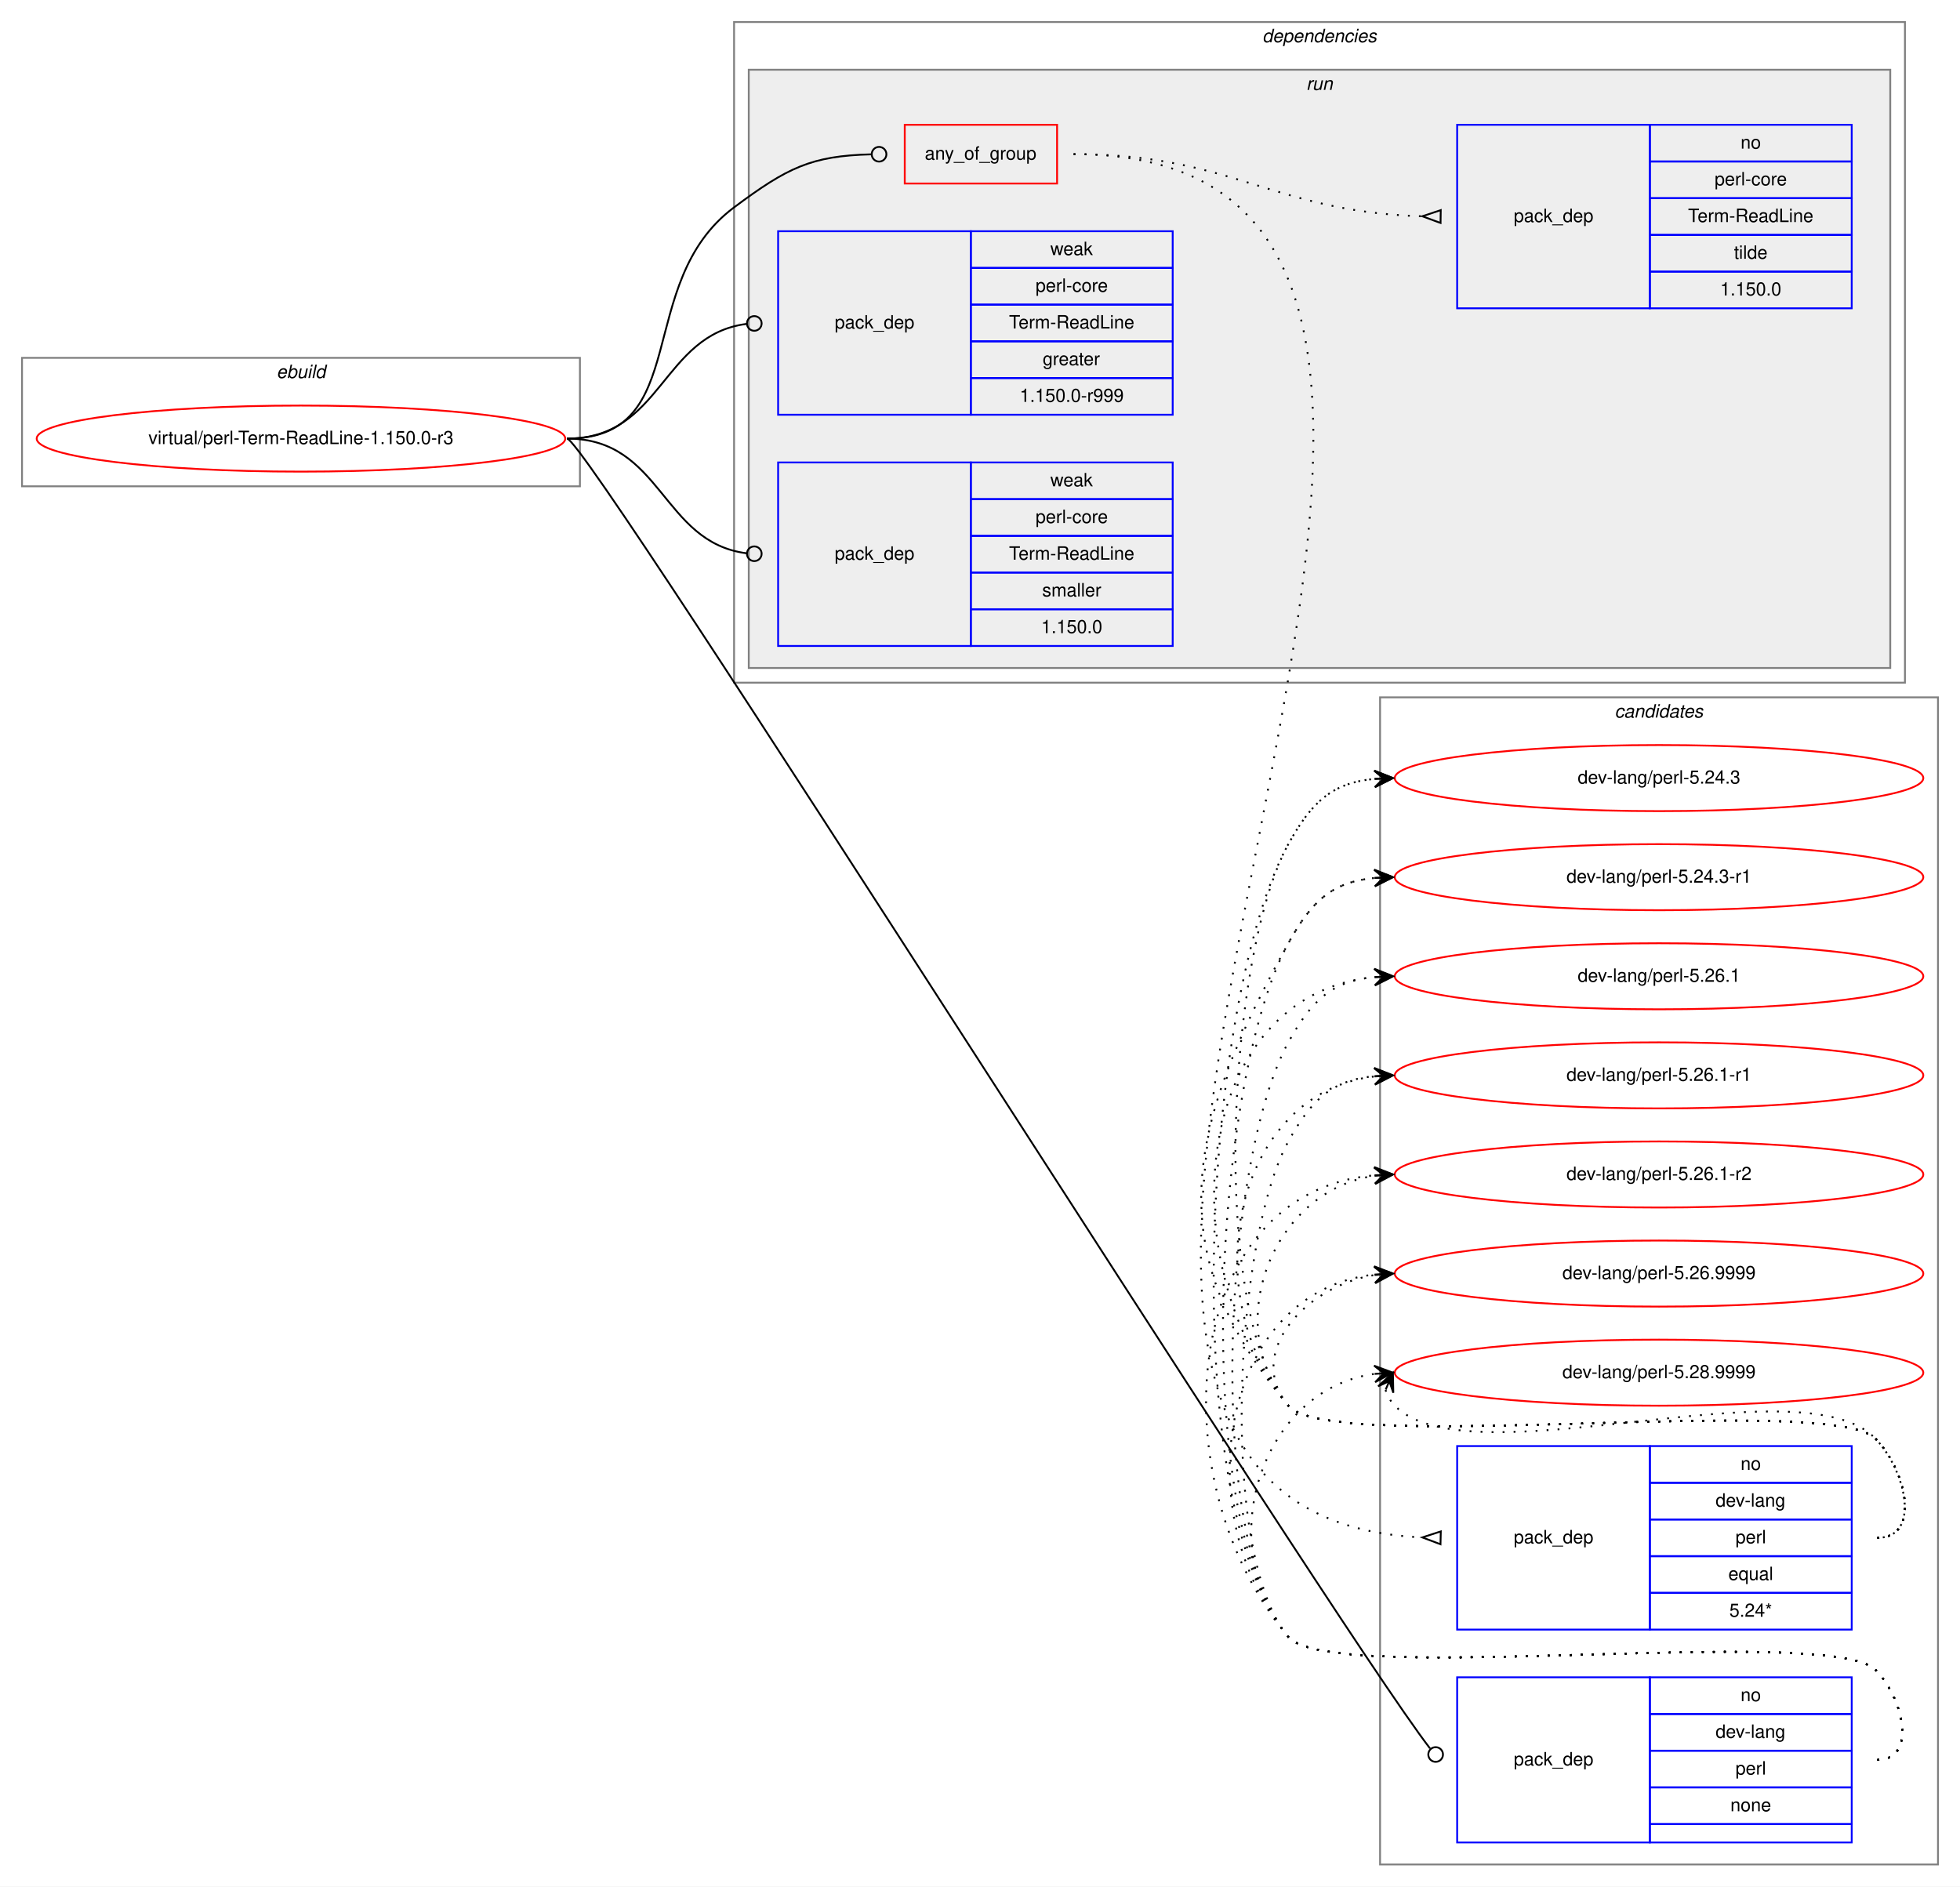
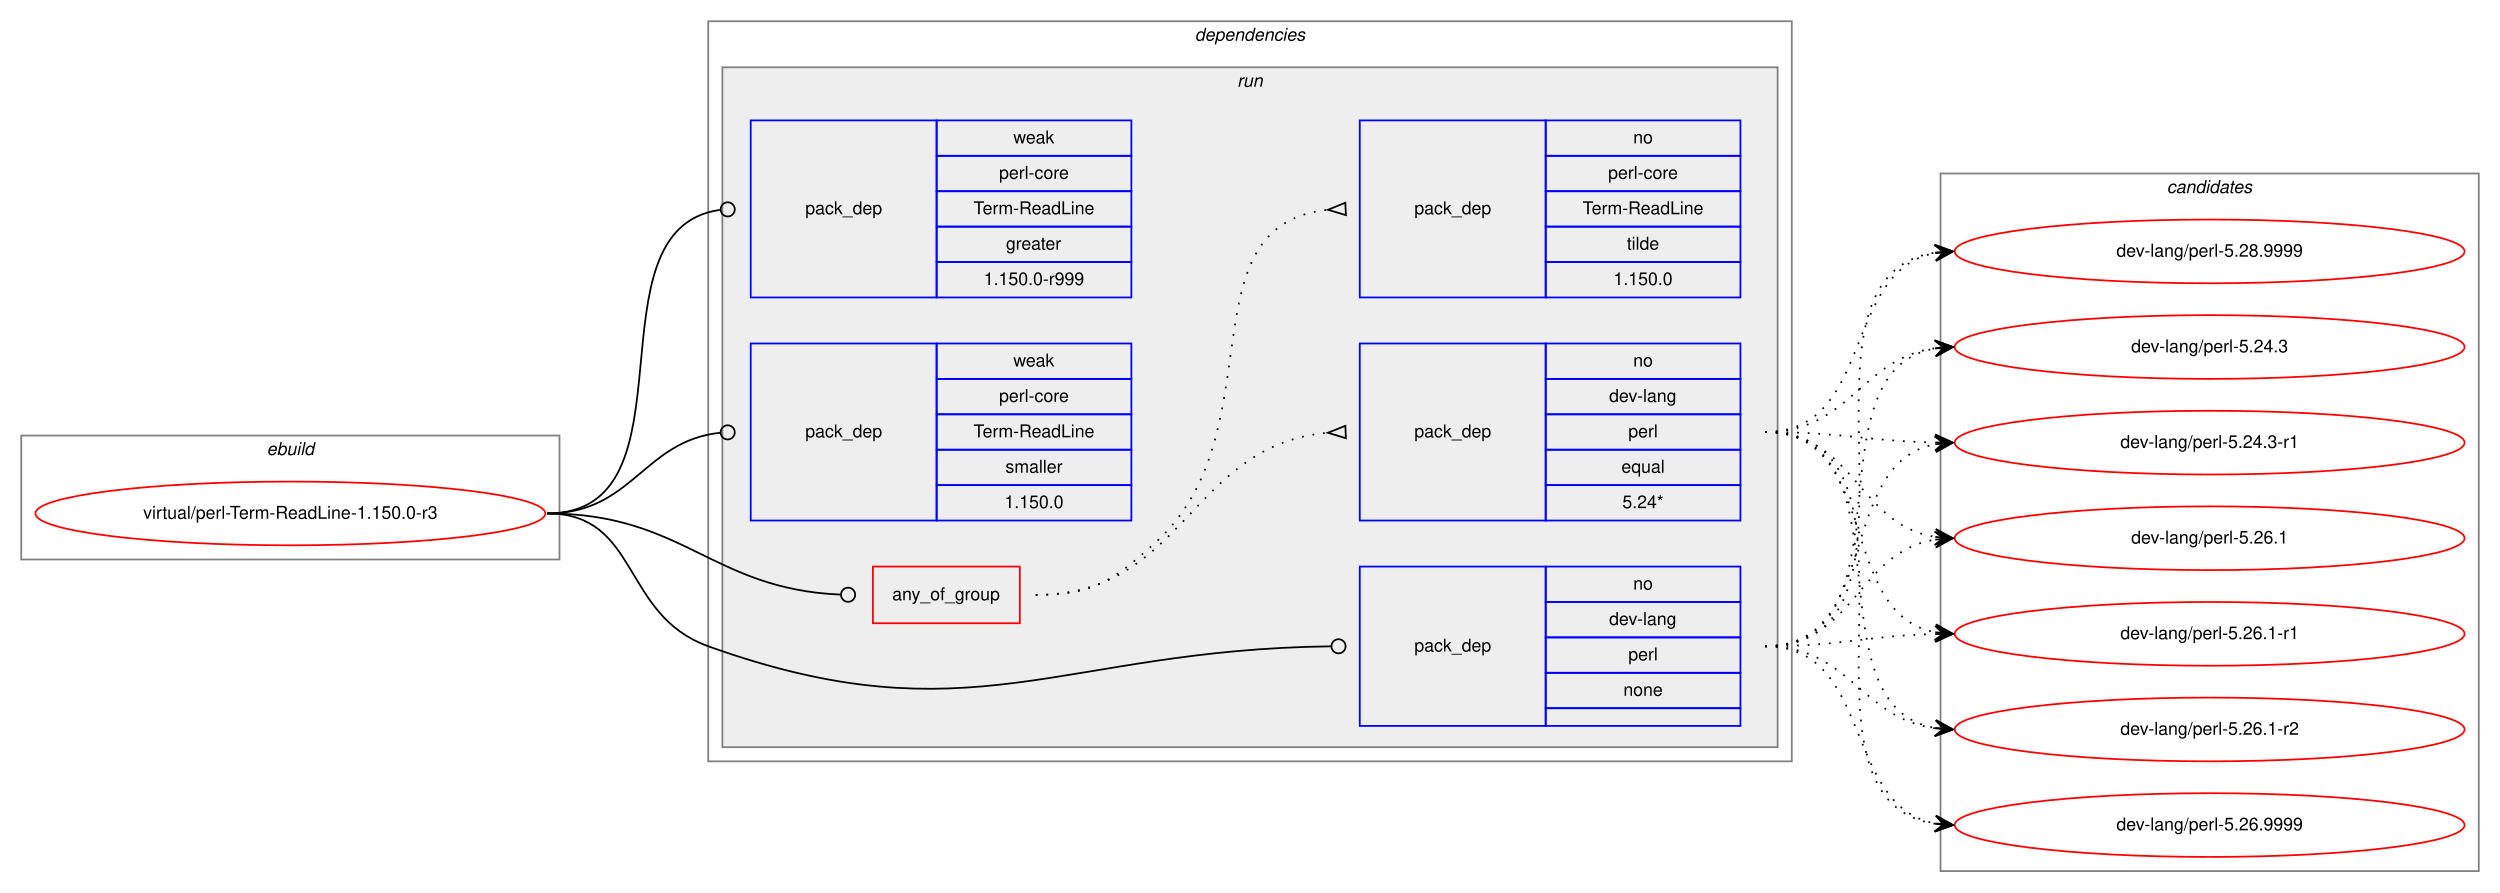
- <svg xmlns="http://www.w3.org/2000/svg" xmlns:xlink="http://www.w3.org/1999/xlink" width="1068pt" height="1028pt" viewBox="0.00 0.00 1068.00 1028.00">
-   <g id="graph0" class="graph" transform="scale(1 1) rotate(0) translate(4 1024)">
-     <polygon fill="white" stroke="transparent" points="-4,4 -4,-1024 1064,-1024 1064,4 -4,4" />
+ <svg xmlns="http://www.w3.org/2000/svg" xmlns:xlink="http://www.w3.org/1999/xlink" width="1412pt" height="504pt" viewBox="0.00 0.00 1412.00 504.00">
+   <g id="graph0" class="graph" transform="scale(1 1) rotate(0) translate(4 500)">
+     <polygon fill="white" stroke="transparent" points="-4,4 -4,-500 1408,-500 1408,4 -4,4" />
+     <g id="clust1" class="cluster">
+       <polygon fill="none" stroke="gray" points="8,-184 8,-254 312,-254 312,-184 8,-184" />
+       <text text-anchor="start" x="146.66" y="-243" font-family="Helvetica,sans-Serif" font-style="italic" font-size="10.00">ebuild</text>
+     </g>
+     <g id="clust2" class="cluster">
+       <polygon fill="none" stroke="gray" points="396,-70 396,-488 1008,-488 1008,-70 396,-70" />
+       <text text-anchor="start" x="670.86" y="-477" font-family="Helvetica,sans-Serif" font-style="italic" font-size="10.00">dependencies</text>
+     </g>
+     <g id="clust5" class="cluster">
+       <polygon fill="#eeeeee" stroke="gray" points="404,-78 404,-462 1000,-462 1000,-78 404,-78" />
+       <text text-anchor="start" x="694.77" y="-451" font-family="Helvetica,sans-Serif" font-style="italic" font-size="10.00">run</text>
+     </g>
    <g id="clust12" class="cluster">
-       <polygon fill="none" stroke="gray" points="748,-8 748,-644 1052,-644 1052,-8 748,-8" />
-       <text text-anchor="start" x="875.82" y="-633" font-family="Helvetica,sans-Serif" font-style="italic" font-size="10.00">candidates</text>
-     </g>
-     <g id="clust1" class="cluster">
-       <polygon fill="none" stroke="gray" points="8,-759 8,-829 312,-829 312,-759 8,-759" />
-       <text text-anchor="start" x="146.66" y="-818" font-family="Helvetica,sans-Serif" font-style="italic" font-size="10.00">ebuild</text>
-     </g>
-     <g id="clust2" class="cluster">
-       <polygon fill="none" stroke="gray" points="396,-652 396,-1012 1034,-1012 1034,-652 396,-652" />
-       <text text-anchor="start" x="683.86" y="-1001" font-family="Helvetica,sans-Serif" font-style="italic" font-size="10.00">dependencies</text>
-     </g>
-     <g id="clust5" class="cluster">
-       <polygon fill="#eeeeee" stroke="gray" points="404,-660 404,-986 1026,-986 1026,-660 404,-660" />
-       <text text-anchor="start" x="707.77" y="-975" font-family="Helvetica,sans-Serif" font-style="italic" font-size="10.00">run</text>
+       <polygon fill="none" stroke="gray" points="1092,-8 1092,-402 1396,-402 1396,-8 1092,-8" />
+       <text text-anchor="start" x="1219.82" y="-391" font-family="Helvetica,sans-Serif" font-style="italic" font-size="10.00">candidates</text>
    </g>
    <g id="node1" class="node">
      <g id="a_node1">
        <a xlink:href="../virtual/perl-Term-ReadLine-1.150.0-r3.svg" xlink:title="virtual/perl-Term-ReadLine-1.150.0-r3">
-           <ellipse fill="none" stroke="red" cx="160" cy="-785" rx="144" ry="18" />
-           <text text-anchor="middle" x="160" y="-782" font-family="Helvetica,sans-Serif" font-size="10.00">virtual/perl-Term-ReadLine-1.150.0-r3</text>
+           <ellipse fill="none" stroke="red" cx="160" cy="-210" rx="144" ry="18" />
+           <text text-anchor="middle" x="160" y="-207" font-family="Helvetica,sans-Serif" font-size="10.00">virtual/perl-Term-ReadLine-1.150.0-r3</text>
        </a>
      </g>
    </g>
    <g id="node2" class="node">
-       <polygon fill="none" stroke="red" points="489,-924 489,-956 572,-956 572,-924 489,-924" />
-       <text text-anchor="start" x="499.92" y="-937" font-family="Helvetica,sans-Serif" font-size="10.00">any_of_group</text>
+       <polygon fill="none" stroke="red" points="489,-148 489,-180 572,-180 572,-148 489,-148" />
+       <text text-anchor="start" x="499.92" y="-161" font-family="Helvetica,sans-Serif" font-size="10.00">any_of_group</text>
    </g>
    <g id="edge3" class="edge">
-       <path fill="none" stroke="black" d="M305,-785C374.08,-785 340.62,-869.71 396,-911 425,-932.62 437.95,-939.07 470.72,-939.9" />
-       <ellipse fill="none" stroke="black" cx="475" cy="-939.95" rx="4" ry="4" />
+       <path fill="none" stroke="black" d="M305,-210C382.18,-210 397.94,-167.18 470.8,-164.17" />
+       <ellipse fill="none" stroke="black" cx="475" cy="-164.08" rx="4" ry="4" />
    </g>
    <g id="node5" class="node">
-       <polygon fill="none" stroke="blue" points="790,-20 790,-110 895,-110 895,-20 790,-20" />
-       <text text-anchor="start" x="820.82" y="-62" font-family="Helvetica,sans-Serif" font-size="10.00">pack_dep</text>
-       <polygon fill="none" stroke="blue" points="895,-90 895,-110 1005,-110 1005,-90 895,-90" />
-       <text text-anchor="start" x="944.44" y="-97" font-family="Helvetica,sans-Serif" font-size="10.00">no</text>
-       <polygon fill="none" stroke="blue" points="895,-70 895,-90 1005,-90 1005,-70 895,-70" />
-       <text text-anchor="start" x="930.82" y="-77" font-family="Helvetica,sans-Serif" font-size="10.00">dev-lang</text>
-       <polygon fill="none" stroke="blue" points="895,-50 895,-70 1005,-70 1005,-50 895,-50" />
-       <text text-anchor="start" x="941.66" y="-57" font-family="Helvetica,sans-Serif" font-size="10.00">perl</text>
-       <polygon fill="none" stroke="blue" points="895,-30 895,-50 1005,-50 1005,-30 895,-30" />
-       <text text-anchor="start" x="938.88" y="-37" font-family="Helvetica,sans-Serif" font-size="10.00">none</text>
-       <polygon fill="none" stroke="blue" points="895,-20 895,-30 1005,-30 1005,-20 895,-20" />
+       <polygon fill="none" stroke="blue" points="764,-90 764,-180 869,-180 869,-90 764,-90" />
+       <text text-anchor="start" x="794.82" y="-132" font-family="Helvetica,sans-Serif" font-size="10.00">pack_dep</text>
+       <polygon fill="none" stroke="blue" points="869,-160 869,-180 979,-180 979,-160 869,-160" />
+       <text text-anchor="start" x="918.44" y="-167" font-family="Helvetica,sans-Serif" font-size="10.00">no</text>
+       <polygon fill="none" stroke="blue" points="869,-140 869,-160 979,-160 979,-140 869,-140" />
+       <text text-anchor="start" x="904.82" y="-147" font-family="Helvetica,sans-Serif" font-size="10.00">dev-lang</text>
+       <polygon fill="none" stroke="blue" points="869,-120 869,-140 979,-140 979,-120 869,-120" />
+       <text text-anchor="start" x="915.66" y="-127" font-family="Helvetica,sans-Serif" font-size="10.00">perl</text>
+       <polygon fill="none" stroke="blue" points="869,-100 869,-120 979,-120 979,-100 869,-100" />
+       <text text-anchor="start" x="912.88" y="-107" font-family="Helvetica,sans-Serif" font-size="10.00">none</text>
+       <polygon fill="none" stroke="blue" points="869,-90 869,-100 979,-100 979,-90 869,-90" />
    </g>
    <g id="edge4" class="edge">
-       <path fill="none" stroke="black" d="M305,-785C316.33,-785 720.89,-141.6 775.23,-71.22" />
-       <ellipse fill="none" stroke="black" cx="778.28" cy="-67.93" rx="4" ry="4" />
+       <path fill="none" stroke="black" d="M305,-210C357.41,-210 346.67,-152.71 396,-135 543.94,-81.89 594.23,-133.13 747.66,-134.95" />
+       <ellipse fill="none" stroke="black" cx="752" cy="-134.98" rx="4" ry="4" />
    </g>
    <g id="node6" class="node">
-       <polygon fill="none" stroke="blue" points="420,-798 420,-898 525,-898 525,-798 420,-798" />
-       <text text-anchor="start" x="450.82" y="-845" font-family="Helvetica,sans-Serif" font-size="10.00">pack_dep</text>
-       <polygon fill="none" stroke="blue" points="525,-878 525,-898 635,-898 635,-878 525,-878" />
-       <text text-anchor="start" x="568.33" y="-885" font-family="Helvetica,sans-Serif" font-size="10.00">weak</text>
-       <polygon fill="none" stroke="blue" points="525,-858 525,-878 635,-878 635,-858 525,-858" />
-       <text text-anchor="start" x="560.27" y="-865" font-family="Helvetica,sans-Serif" font-size="10.00">perl-core</text>
-       <polygon fill="none" stroke="blue" points="525,-838 525,-858 635,-858 635,-838 525,-838" />
-       <text text-anchor="start" x="545.82" y="-845" font-family="Helvetica,sans-Serif" font-size="10.00">Term-ReadLine</text>
-       <polygon fill="none" stroke="blue" points="525,-818 525,-838 635,-838 635,-818 525,-818" />
-       <text text-anchor="start" x="564.16" y="-825" font-family="Helvetica,sans-Serif" font-size="10.00">greater</text>
-       <polygon fill="none" stroke="blue" points="525,-798 525,-818 635,-818 635,-798 525,-798" />
-       <text text-anchor="start" x="551.65" y="-805" font-family="Helvetica,sans-Serif" font-size="10.00">1.150.0-r999</text>
+       <polygon fill="none" stroke="blue" points="420,-332 420,-432 525,-432 525,-332 420,-332" />
+       <text text-anchor="start" x="450.82" y="-379" font-family="Helvetica,sans-Serif" font-size="10.00">pack_dep</text>
+       <polygon fill="none" stroke="blue" points="525,-412 525,-432 635,-432 635,-412 525,-412" />
+       <text text-anchor="start" x="568.33" y="-419" font-family="Helvetica,sans-Serif" font-size="10.00">weak</text>
+       <polygon fill="none" stroke="blue" points="525,-392 525,-412 635,-412 635,-392 525,-392" />
+       <text text-anchor="start" x="560.27" y="-399" font-family="Helvetica,sans-Serif" font-size="10.00">perl-core</text>
+       <polygon fill="none" stroke="blue" points="525,-372 525,-392 635,-392 635,-372 525,-372" />
+       <text text-anchor="start" x="545.82" y="-379" font-family="Helvetica,sans-Serif" font-size="10.00">Term-ReadLine</text>
+       <polygon fill="none" stroke="blue" points="525,-352 525,-372 635,-372 635,-352 525,-352" />
+       <text text-anchor="start" x="564.16" y="-359" font-family="Helvetica,sans-Serif" font-size="10.00">greater</text>
+       <polygon fill="none" stroke="blue" points="525,-332 525,-352 635,-352 635,-332 525,-332" />
+       <text text-anchor="start" x="551.65" y="-339" font-family="Helvetica,sans-Serif" font-size="10.00">1.150.0-r999</text>
    </g>
    <g id="edge5" class="edge">
-       <path fill="none" stroke="black" d="M305,-785C356.91,-785 356.41,-841.53 402.8,-847.49" />
-       <ellipse fill="none" stroke="black" cx="407.01" cy="-847.75" rx="4" ry="4" />
+       <path fill="none" stroke="black" d="M305,-210C391.81,-210 325.91,-370.77 402.58,-381.44" />
+       <ellipse fill="none" stroke="black" cx="407.01" cy="-381.74" rx="4" ry="4" />
    </g>
    <g id="node7" class="node">
-       <polygon fill="none" stroke="blue" points="420,-672 420,-772 525,-772 525,-672 420,-672" />
-       <text text-anchor="start" x="450.82" y="-719" font-family="Helvetica,sans-Serif" font-size="10.00">pack_dep</text>
-       <polygon fill="none" stroke="blue" points="525,-752 525,-772 635,-772 635,-752 525,-752" />
-       <text text-anchor="start" x="568.33" y="-759" font-family="Helvetica,sans-Serif" font-size="10.00">weak</text>
-       <polygon fill="none" stroke="blue" points="525,-732 525,-752 635,-752 635,-732 525,-732" />
-       <text text-anchor="start" x="560.27" y="-739" font-family="Helvetica,sans-Serif" font-size="10.00">perl-core</text>
-       <polygon fill="none" stroke="blue" points="525,-712 525,-732 635,-732 635,-712 525,-712" />
-       <text text-anchor="start" x="545.82" y="-719" font-family="Helvetica,sans-Serif" font-size="10.00">Term-ReadLine</text>
-       <polygon fill="none" stroke="blue" points="525,-692 525,-712 635,-712 635,-692 525,-692" />
-       <text text-anchor="start" x="563.89" y="-699" font-family="Helvetica,sans-Serif" font-size="10.00">smaller</text>
-       <polygon fill="none" stroke="blue" points="525,-672 525,-692 635,-692 635,-672 525,-672" />
-       <text text-anchor="start" x="563.32" y="-679" font-family="Helvetica,sans-Serif" font-size="10.00">1.150.0</text>
+       <polygon fill="none" stroke="blue" points="420,-206 420,-306 525,-306 525,-206 420,-206" />
+       <text text-anchor="start" x="450.82" y="-253" font-family="Helvetica,sans-Serif" font-size="10.00">pack_dep</text>
+       <polygon fill="none" stroke="blue" points="525,-286 525,-306 635,-306 635,-286 525,-286" />
+       <text text-anchor="start" x="568.33" y="-293" font-family="Helvetica,sans-Serif" font-size="10.00">weak</text>
+       <polygon fill="none" stroke="blue" points="525,-266 525,-286 635,-286 635,-266 525,-266" />
+       <text text-anchor="start" x="560.27" y="-273" font-family="Helvetica,sans-Serif" font-size="10.00">perl-core</text>
+       <polygon fill="none" stroke="blue" points="525,-246 525,-266 635,-266 635,-246 525,-246" />
+       <text text-anchor="start" x="545.82" y="-253" font-family="Helvetica,sans-Serif" font-size="10.00">Term-ReadLine</text>
+       <polygon fill="none" stroke="blue" points="525,-226 525,-246 635,-246 635,-226 525,-226" />
+       <text text-anchor="start" x="563.89" y="-233" font-family="Helvetica,sans-Serif" font-size="10.00">smaller</text>
+       <polygon fill="none" stroke="blue" points="525,-206 525,-226 635,-226 635,-206 525,-206" />
+       <text text-anchor="start" x="563.32" y="-213" font-family="Helvetica,sans-Serif" font-size="10.00">1.150.0</text>
    </g>
    <g id="edge6" class="edge">
-       <path fill="none" stroke="black" d="M305,-785C356.91,-785 356.41,-728.47 402.8,-722.51" />
-       <ellipse fill="none" stroke="black" cx="407.01" cy="-722.25" rx="4" ry="4" />
+       <path fill="none" stroke="black" d="M305,-210C353.55,-210 359.14,-251.11 402.99,-255.6" />
+       <ellipse fill="none" stroke="black" cx="407" cy="-255.8" rx="4" ry="4" />
    </g>
    <g id="node3" class="node">
-       <polygon fill="none" stroke="blue" points="790,-136 790,-236 895,-236 895,-136 790,-136" />
-       <text text-anchor="start" x="820.82" y="-183" font-family="Helvetica,sans-Serif" font-size="10.00">pack_dep</text>
-       <polygon fill="none" stroke="blue" points="895,-216 895,-236 1005,-236 1005,-216 895,-216" />
-       <text text-anchor="start" x="944.44" y="-223" font-family="Helvetica,sans-Serif" font-size="10.00">no</text>
-       <polygon fill="none" stroke="blue" points="895,-196 895,-216 1005,-216 1005,-196 895,-196" />
-       <text text-anchor="start" x="930.82" y="-203" font-family="Helvetica,sans-Serif" font-size="10.00">dev-lang</text>
-       <polygon fill="none" stroke="blue" points="895,-176 895,-196 1005,-196 1005,-176 895,-176" />
-       <text text-anchor="start" x="941.66" y="-183" font-family="Helvetica,sans-Serif" font-size="10.00">perl</text>
-       <polygon fill="none" stroke="blue" points="895,-156 895,-176 1005,-176 1005,-156 895,-156" />
-       <text text-anchor="start" x="937.77" y="-163" font-family="Helvetica,sans-Serif" font-size="10.00">equal</text>
-       <polygon fill="none" stroke="blue" points="895,-136 895,-156 1005,-156 1005,-136 895,-136" />
-       <text text-anchor="start" x="938.32" y="-143" font-family="Helvetica,sans-Serif" font-size="10.00">5.24*</text>
+       <polygon fill="none" stroke="blue" points="764,-206 764,-306 869,-306 869,-206 764,-206" />
+       <text text-anchor="start" x="794.82" y="-253" font-family="Helvetica,sans-Serif" font-size="10.00">pack_dep</text>
+       <polygon fill="none" stroke="blue" points="869,-286 869,-306 979,-306 979,-286 869,-286" />
+       <text text-anchor="start" x="918.44" y="-293" font-family="Helvetica,sans-Serif" font-size="10.00">no</text>
+       <polygon fill="none" stroke="blue" points="869,-266 869,-286 979,-286 979,-266 869,-266" />
+       <text text-anchor="start" x="904.82" y="-273" font-family="Helvetica,sans-Serif" font-size="10.00">dev-lang</text>
+       <polygon fill="none" stroke="blue" points="869,-246 869,-266 979,-266 979,-246 869,-246" />
+       <text text-anchor="start" x="915.66" y="-253" font-family="Helvetica,sans-Serif" font-size="10.00">perl</text>
+       <polygon fill="none" stroke="blue" points="869,-226 869,-246 979,-246 979,-226 869,-226" />
+       <text text-anchor="start" x="911.77" y="-233" font-family="Helvetica,sans-Serif" font-size="10.00">equal</text>
+       <polygon fill="none" stroke="blue" points="869,-206 869,-226 979,-226 979,-206 869,-206" />
+       <text text-anchor="start" x="912.32" y="-213" font-family="Helvetica,sans-Serif" font-size="10.00">5.24*</text>
    </g>
    <g id="edge1" class="edge">
-       <path fill="none" stroke="black" stroke-dasharray="1,5" d="M581,-940C924.14,-940 444.33,-201.38 770.6,-186.24" />
-       <polygon fill="none" stroke="black" points="781.08,-189.5 771,-186.23 780.92,-182.5 781.08,-189.5" />
+       <path fill="none" stroke="black" stroke-dasharray="1,5" d="M581,-164C665.27,-164 668.04,-248.61 745.62,-255.55" />
+       <polygon fill="none" stroke="black" points="755.85,-259.5 746.01,-255.57 756.15,-252.5 755.85,-259.5" />
    </g>
    <g id="node4" class="node">
-       <polygon fill="none" stroke="blue" points="790,-856 790,-956 895,-956 895,-856 790,-856" />
-       <text text-anchor="start" x="820.82" y="-903" font-family="Helvetica,sans-Serif" font-size="10.00">pack_dep</text>
-       <polygon fill="none" stroke="blue" points="895,-936 895,-956 1005,-956 1005,-936 895,-936" />
-       <text text-anchor="start" x="944.44" y="-943" font-family="Helvetica,sans-Serif" font-size="10.00">no</text>
-       <polygon fill="none" stroke="blue" points="895,-916 895,-936 1005,-936 1005,-916 895,-916" />
-       <text text-anchor="start" x="930.27" y="-923" font-family="Helvetica,sans-Serif" font-size="10.00">perl-core</text>
-       <polygon fill="none" stroke="blue" points="895,-896 895,-916 1005,-916 1005,-896 895,-896" />
-       <text text-anchor="start" x="915.82" y="-903" font-family="Helvetica,sans-Serif" font-size="10.00">Term-ReadLine</text>
-       <polygon fill="none" stroke="blue" points="895,-876 895,-896 1005,-896 1005,-876 895,-876" />
-       <text text-anchor="start" x="940.83" y="-883" font-family="Helvetica,sans-Serif" font-size="10.00">tilde</text>
-       <polygon fill="none" stroke="blue" points="895,-856 895,-876 1005,-876 1005,-856 895,-856" />
-       <text text-anchor="start" x="933.32" y="-863" font-family="Helvetica,sans-Serif" font-size="10.00">1.150.0</text>
+       <polygon fill="none" stroke="blue" points="764,-332 764,-432 869,-432 869,-332 764,-332" />
+       <text text-anchor="start" x="794.82" y="-379" font-family="Helvetica,sans-Serif" font-size="10.00">pack_dep</text>
+       <polygon fill="none" stroke="blue" points="869,-412 869,-432 979,-432 979,-412 869,-412" />
+       <text text-anchor="start" x="918.44" y="-419" font-family="Helvetica,sans-Serif" font-size="10.00">no</text>
+       <polygon fill="none" stroke="blue" points="869,-392 869,-412 979,-412 979,-392 869,-392" />
+       <text text-anchor="start" x="904.27" y="-399" font-family="Helvetica,sans-Serif" font-size="10.00">perl-core</text>
+       <polygon fill="none" stroke="blue" points="869,-372 869,-392 979,-392 979,-372 869,-372" />
+       <text text-anchor="start" x="889.82" y="-379" font-family="Helvetica,sans-Serif" font-size="10.00">Term-ReadLine</text>
+       <polygon fill="none" stroke="blue" points="869,-352 869,-372 979,-372 979,-352 869,-352" />
+       <text text-anchor="start" x="914.83" y="-359" font-family="Helvetica,sans-Serif" font-size="10.00">tilde</text>
+       <polygon fill="none" stroke="blue" points="869,-332 869,-352 979,-352 979,-332 869,-332" />
+       <text text-anchor="start" x="907.32" y="-339" font-family="Helvetica,sans-Serif" font-size="10.00">1.150.0</text>
    </g>
    <g id="edge2" class="edge">
-       <path fill="none" stroke="black" stroke-dasharray="1,5" d="M581,-940C667.64,-940 689.19,-908.6 770.75,-906.15" />
-       <polygon fill="none" stroke="black" points="781.05,-909.5 771,-906.15 780.95,-902.5 781.05,-909.5" />
+       <path fill="none" stroke="black" stroke-dasharray="1,5" d="M581,-164C613.45,-164 623.82,-171.36 648,-193 717.41,-255.13 663.59,-372.84 745.87,-381.5" />
+       <polygon fill="none" stroke="black" points="755.83,-385.5 746.01,-381.5 756.17,-378.5 755.83,-385.5" />
    </g>
    <g id="node8" class="node">
      <g id="a_node8">
        <a xlink:href="../dev-lang/perl-5.24.3.svg" xlink:title="dev-lang/perl-5.24.3">
-           <ellipse fill="none" stroke="red" cx="900" cy="-600" rx="144" ry="18" />
-           <text text-anchor="middle" x="900" y="-597" font-family="Helvetica,sans-Serif" font-size="10.00">dev-lang/perl-5.24.3</text>
+           <ellipse fill="none" stroke="red" cx="1244" cy="-304" rx="144" ry="18" />
+           <text text-anchor="middle" x="1244" y="-301" font-family="Helvetica,sans-Serif" font-size="10.00">dev-lang/perl-5.24.3</text>
        </a>
      </g>
    </g>
    <g id="edge7" class="edge">
-       <path fill="none" stroke="black" stroke-dasharray="1,5" d="M1019,-186C1043,-186 1034.85,-222.9 1018,-240 993.01,-265.37 720.84,-230.68 698,-258 654.38,-310.17 665.18,-504.45 698,-564 710.71,-587.06 721.96,-597.39 744.85,-599.56" />
-       <polygon fill="black" stroke="black" points="755,-600 744.81,-604.06 750,-599.78 745.01,-599.57 745.01,-599.57 745.01,-599.57 750,-599.78 745.2,-595.07 755,-600 755,-600" />
+       <path fill="none" stroke="black" stroke-dasharray="1,5" d="M993,-256C1041.08,-256 1046.68,-297.49 1088.79,-303.32" />
+       <polygon fill="black" stroke="black" points="1099,-304 1088.72,-307.83 1094.01,-303.67 1089.02,-303.34 1089.02,-303.34 1089.02,-303.34 1094.01,-303.67 1089.32,-298.85 1099,-304 1099,-304" />
    </g>
    <g id="node9" class="node">
      <g id="a_node9">
        <a xlink:href="../dev-lang/perl-5.24.3-r1.svg" xlink:title="dev-lang/perl-5.24.3-r1">
-           <ellipse fill="none" stroke="red" cx="900" cy="-546" rx="144" ry="18" />
-           <text text-anchor="middle" x="900" y="-543" font-family="Helvetica,sans-Serif" font-size="10.00">dev-lang/perl-5.24.3-r1</text>
+           <ellipse fill="none" stroke="red" cx="1244" cy="-250" rx="144" ry="18" />
+           <text text-anchor="middle" x="1244" y="-247" font-family="Helvetica,sans-Serif" font-size="10.00">dev-lang/perl-5.24.3-r1</text>
        </a>
      </g>
    </g>
    <g id="edge8" class="edge">
-       <path fill="none" stroke="black" stroke-dasharray="1,5" d="M1019,-186C1043,-186 1034.85,-222.9 1018,-240 993.01,-265.37 720.84,-230.68 698,-258 626.16,-343.92 643.94,-411.91 698,-510 710.71,-533.06 721.96,-543.39 744.85,-545.56" />
-       <polygon fill="black" stroke="black" points="755,-546 744.81,-550.06 750,-545.78 745.01,-545.57 745.01,-545.57 745.01,-545.57 750,-545.78 745.2,-541.07 755,-546 755,-546" />
+       <path fill="none" stroke="black" stroke-dasharray="1,5" d="M993,-256C1036.5,-256 1049.78,-250.9 1088.56,-250.1" />
+       <polygon fill="black" stroke="black" points="1099,-250 1089.05,-254.6 1094,-250.05 1089,-250.1 1089,-250.1 1089,-250.1 1094,-250.05 1088.96,-245.6 1099,-250 1099,-250" />
    </g>
    <g id="node10" class="node">
      <g id="a_node10">
        <a xlink:href="../dev-lang/perl-5.26.1.svg" xlink:title="dev-lang/perl-5.26.1">
-           <ellipse fill="none" stroke="red" cx="900" cy="-492" rx="144" ry="18" />
-           <text text-anchor="middle" x="900" y="-489" font-family="Helvetica,sans-Serif" font-size="10.00">dev-lang/perl-5.26.1</text>
+           <ellipse fill="none" stroke="red" cx="1244" cy="-196" rx="144" ry="18" />
+           <text text-anchor="middle" x="1244" y="-193" font-family="Helvetica,sans-Serif" font-size="10.00">dev-lang/perl-5.26.1</text>
        </a>
      </g>
    </g>
    <g id="edge9" class="edge">
-       <path fill="none" stroke="black" stroke-dasharray="1,5" d="M1019,-186C1043,-186 1034.85,-222.9 1018,-240 993.01,-265.37 720.84,-230.68 698,-258 631.55,-337.47 646.85,-482.28 744.93,-491.53" />
-       <polygon fill="black" stroke="black" points="755,-492 744.8,-496.03 750.01,-491.77 745.01,-491.54 745.01,-491.54 745.01,-491.54 750.01,-491.77 745.22,-487.04 755,-492 755,-492" />
+       <path fill="none" stroke="black" stroke-dasharray="1,5" d="M993,-256C1043.54,-256 1044.92,-203.7 1088.93,-196.76" />
+       <polygon fill="black" stroke="black" points="1099,-196 1089.37,-201.24 1094.01,-196.38 1089.03,-196.75 1089.03,-196.75 1089.03,-196.75 1094.01,-196.38 1088.69,-192.26 1099,-196 1099,-196" />
    </g>
    <g id="node11" class="node">
      <g id="a_node11">
        <a xlink:href="../dev-lang/perl-5.26.1-r1.svg" xlink:title="dev-lang/perl-5.26.1-r1">
-           <ellipse fill="none" stroke="red" cx="900" cy="-438" rx="144" ry="18" />
-           <text text-anchor="middle" x="900" y="-435" font-family="Helvetica,sans-Serif" font-size="10.00">dev-lang/perl-5.26.1-r1</text>
+           <ellipse fill="none" stroke="red" cx="1244" cy="-142" rx="144" ry="18" />
+           <text text-anchor="middle" x="1244" y="-139" font-family="Helvetica,sans-Serif" font-size="10.00">dev-lang/perl-5.26.1-r1</text>
        </a>
      </g>
    </g>
    <g id="edge10" class="edge">
-       <path fill="none" stroke="black" stroke-dasharray="1,5" d="M1019,-186C1043,-186 1034.85,-222.9 1018,-240 993.01,-265.37 720.84,-230.68 698,-258 646.38,-319.74 669.01,-428.6 744.96,-437.43" />
-       <polygon fill="black" stroke="black" points="755,-438 744.76,-441.92 750.01,-437.72 745.02,-437.43 745.02,-437.43 745.02,-437.43 750.01,-437.72 745.27,-432.94 755,-438 755,-438" />
+       <path fill="none" stroke="black" stroke-dasharray="1,5" d="M993,-256C1058.54,-256 1032.95,-153.71 1088.87,-142.92" />
+       <polygon fill="black" stroke="black" points="1099,-142 1089.45,-147.38 1094.02,-142.45 1089.04,-142.9 1089.04,-142.9 1089.04,-142.9 1094.02,-142.45 1088.63,-138.42 1099,-142 1099,-142" />
    </g>
    <g id="node12" class="node">
      <g id="a_node12">
        <a xlink:href="../dev-lang/perl-5.26.1-r2.svg" xlink:title="dev-lang/perl-5.26.1-r2">
-           <ellipse fill="none" stroke="red" cx="900" cy="-384" rx="144" ry="18" />
-           <text text-anchor="middle" x="900" y="-381" font-family="Helvetica,sans-Serif" font-size="10.00">dev-lang/perl-5.26.1-r2</text>
+           <ellipse fill="none" stroke="red" cx="1244" cy="-88" rx="144" ry="18" />
+           <text text-anchor="middle" x="1244" y="-85" font-family="Helvetica,sans-Serif" font-size="10.00">dev-lang/perl-5.26.1-r2</text>
        </a>
      </g>
    </g>
    <g id="edge11" class="edge">
-       <path fill="none" stroke="black" stroke-dasharray="1,5" d="M1019,-186C1043,-186 1034.85,-222.9 1018,-240 993.01,-265.37 720.84,-230.68 698,-258 660.81,-302.48 689.81,-375.17 744.82,-383.26" />
-       <polygon fill="black" stroke="black" points="755,-384 744.7,-387.76 750.01,-383.64 745.03,-383.28 745.03,-383.28 745.03,-383.28 750.01,-383.64 745.35,-378.79 755,-384 755,-384" />
+       <path fill="none" stroke="black" stroke-dasharray="1,5" d="M993,-256C1077.67,-256 1016.24,-101.5 1088.92,-88.82" />
+       <polygon fill="black" stroke="black" points="1099,-88 1089.4,-93.3 1094.02,-88.41 1089.03,-88.82 1089.03,-88.82 1089.03,-88.82 1094.02,-88.41 1088.67,-84.33 1099,-88 1099,-88" />
    </g>
    <g id="node13" class="node">
      <g id="a_node13">
        <a xlink:href="../dev-lang/perl-5.26.9999.svg" xlink:title="dev-lang/perl-5.26.9999">
-           <ellipse fill="none" stroke="red" cx="900" cy="-330" rx="144" ry="18" />
-           <text text-anchor="middle" x="900" y="-327" font-family="Helvetica,sans-Serif" font-size="10.00">dev-lang/perl-5.26.9999</text>
+           <ellipse fill="none" stroke="red" cx="1244" cy="-34" rx="144" ry="18" />
+           <text text-anchor="middle" x="1244" y="-31" font-family="Helvetica,sans-Serif" font-size="10.00">dev-lang/perl-5.26.9999</text>
        </a>
      </g>
    </g>
    <g id="edge12" class="edge">
-       <path fill="none" stroke="black" stroke-dasharray="1,5" d="M1019,-186C1043,-186 1034.85,-222.9 1018,-240 993.01,-265.37 720.84,-230.68 698,-258 673.97,-286.74 707.7,-323.39 744.96,-329.21" />
-       <polygon fill="black" stroke="black" points="755,-330 744.68,-333.7 750.02,-329.61 745.03,-329.21 745.03,-329.21 745.03,-329.21 750.02,-329.61 745.39,-324.73 755,-330 755,-330" />
+       <path fill="none" stroke="black" stroke-dasharray="1,5" d="M993,-256C1098.71,-256 996.9,-48.5 1088.83,-34.72" />
+       <polygon fill="black" stroke="black" points="1099,-34 1089.34,-39.19 1094.01,-34.35 1089.02,-34.7 1089.02,-34.7 1089.02,-34.7 1094.01,-34.35 1088.71,-30.22 1099,-34 1099,-34" />
    </g>
    <g id="node14" class="node">
      <g id="a_node14">
        <a xlink:href="../dev-lang/perl-5.28.9999.svg" xlink:title="dev-lang/perl-5.28.9999">
-           <ellipse fill="none" stroke="red" cx="900" cy="-276" rx="144" ry="18" />
-           <text text-anchor="middle" x="900" y="-273" font-family="Helvetica,sans-Serif" font-size="10.00">dev-lang/perl-5.28.9999</text>
+           <ellipse fill="none" stroke="red" cx="1244" cy="-358" rx="144" ry="18" />
+           <text text-anchor="middle" x="1244" y="-355" font-family="Helvetica,sans-Serif" font-size="10.00">dev-lang/perl-5.28.9999</text>
        </a>
      </g>
    </g>
    <g id="edge13" class="edge">
-       <path fill="none" stroke="black" stroke-dasharray="1,5" d="M750.98,-266.58C751.95,-263.46 753.8,-260.23 756,-258 797,-216.46 977.78,-282.29 1018,-240 1034.54,-222.61 1043,-186 1019,-186" />
-       <polygon fill="black" stroke="black" points="755,-276 746.94,-268.57 753.04,-271.4 751.07,-266.8 751.07,-266.8 751.07,-266.8 753.04,-271.4 755.21,-265.04 755,-276 755,-276" />
+       <path fill="none" stroke="black" stroke-dasharray="1,5" d="M993,-256C1054.68,-256 1036.14,-346.77 1088.73,-357.06" />
+       <polygon fill="black" stroke="black" points="1099,-358 1088.63,-361.57 1094.02,-357.54 1089.04,-357.08 1089.04,-357.08 1089.04,-357.08 1094.02,-357.54 1089.45,-352.6 1099,-358 1099,-358" />
    </g>
    <g id="edge14" class="edge">
-       <path fill="none" stroke="black" stroke-dasharray="1,5" d="M1019,-65C1040.78,-65 1033.3,-98.5 1018,-114 992.98,-139.34 720.84,-104.68 698,-132 636.42,-205.65 651.66,-479.92 698,-564 710.71,-587.06 721.96,-597.39 744.85,-599.56" />
-       <polygon fill="black" stroke="black" points="755,-600 744.81,-604.06 750,-599.78 745.01,-599.57 745.01,-599.57 745.01,-599.57 750,-599.78 745.2,-595.07 755,-600 755,-600" />
+       <path fill="none" stroke="black" stroke-dasharray="1,5" d="M993,-135C1078.03,-135 1015.92,-290.42 1088.88,-303.17" />
+       <polygon fill="black" stroke="black" points="1099,-304 1088.67,-307.67 1094.02,-303.59 1089.03,-303.18 1089.03,-303.18 1089.03,-303.18 1094.02,-303.59 1089.4,-298.7 1099,-304 1099,-304" />
    </g>
    <g id="edge15" class="edge">
-       <path fill="none" stroke="black" stroke-dasharray="1,5" d="M1019,-65C1040.78,-65 1033.3,-98.5 1018,-114 992.98,-139.34 720.84,-104.68 698,-132 644.12,-196.44 657.45,-436.43 698,-510 710.71,-533.06 721.96,-543.39 744.85,-545.56" />
-       <polygon fill="black" stroke="black" points="755,-546 744.81,-550.06 750,-545.78 745.01,-545.57 745.01,-545.57 745.01,-545.57 750,-545.78 745.2,-541.07 755,-546 755,-546" />
+       <path fill="none" stroke="black" stroke-dasharray="1,5" d="M993,-135C1058.85,-135 1032.69,-238.19 1088.83,-249.07" />
+       <polygon fill="black" stroke="black" points="1099,-250 1088.63,-253.58 1094.02,-249.55 1089.04,-249.09 1089.04,-249.09 1089.04,-249.09 1094.02,-249.55 1089.45,-244.61 1099,-250 1099,-250" />
    </g>
    <g id="edge16" class="edge">
-       <path fill="none" stroke="black" stroke-dasharray="1,5" d="M1019,-65C1040.78,-65 1033.3,-98.5 1018,-114 992.98,-139.34 720.84,-104.68 698,-132 651.82,-187.24 663.25,-392.94 698,-456 710.71,-479.06 721.96,-489.39 744.85,-491.56" />
-       <polygon fill="black" stroke="black" points="755,-492 744.81,-496.06 750,-491.78 745.01,-491.57 745.01,-491.57 745.01,-491.57 750,-491.78 745.2,-487.07 755,-492 755,-492" />
+       <path fill="none" stroke="black" stroke-dasharray="1,5" d="M993,-135C1043.75,-135 1044.75,-188.17 1088.89,-195.23" />
+       <polygon fill="black" stroke="black" points="1099,-196 1088.69,-199.73 1094.01,-195.62 1089.03,-195.24 1089.03,-195.24 1089.03,-195.24 1094.01,-195.62 1089.37,-190.75 1099,-196 1099,-196" />
    </g>
    <g id="edge17" class="edge">
-       <path fill="none" stroke="black" stroke-dasharray="1,5" d="M1019,-65C1040.78,-65 1033.3,-98.5 1018,-114 992.98,-139.34 720.84,-104.68 698,-132 659.51,-178.03 669.04,-349.45 698,-402 710.71,-425.06 721.96,-435.39 744.85,-437.56" />
-       <polygon fill="black" stroke="black" points="755,-438 744.81,-442.06 750,-437.78 745.01,-437.57 745.01,-437.57 745.01,-437.57 750,-437.78 745.2,-433.07 755,-438 755,-438" />
+       <path fill="none" stroke="black" stroke-dasharray="1,5" d="M993,-135C1036.53,-135 1049.76,-140.95 1088.55,-141.88" />
+       <polygon fill="black" stroke="black" points="1099,-142 1088.95,-146.38 1094,-141.94 1089,-141.88 1089,-141.88 1089,-141.88 1094,-141.94 1089.05,-137.38 1099,-142 1099,-142" />
    </g>
    <g id="edge18" class="edge">
-       <path fill="none" stroke="black" stroke-dasharray="1,5" d="M1019,-65C1040.78,-65 1033.3,-98.5 1018,-114 992.98,-139.34 720.84,-104.68 698,-132 626.58,-217.43 639.29,-374.15 744.84,-383.56" />
-       <polygon fill="black" stroke="black" points="755,-384 744.81,-388.06 750,-383.78 745.01,-383.56 745.01,-383.56 745.01,-383.56 750,-383.78 745.21,-379.07 755,-384 755,-384" />
+       <path fill="none" stroke="black" stroke-dasharray="1,5" d="M993,-135C1040.91,-135 1046.81,-94.38 1088.82,-88.66" />
+       <polygon fill="black" stroke="black" points="1099,-88 1089.31,-93.14 1094.01,-88.33 1089.02,-88.65 1089.02,-88.65 1089.02,-88.65 1094.01,-88.33 1088.73,-84.16 1099,-88 1099,-88" />
    </g>
    <g id="edge19" class="edge">
-       <path fill="none" stroke="black" stroke-dasharray="1,5" d="M1019,-65C1040.78,-65 1033.3,-98.5 1018,-114 992.98,-139.34 720.84,-104.68 698,-132 641.5,-199.58 661.71,-320.35 744.83,-329.45" />
-       <polygon fill="black" stroke="black" points="755,-330 744.77,-333.96 750.01,-329.73 745.01,-329.46 745.01,-329.46 745.01,-329.46 750.01,-329.73 745.26,-324.97 755,-330 755,-330" />
+       <path fill="none" stroke="black" stroke-dasharray="1,5" d="M993,-135C1054.39,-135 1036.38,-45.12 1088.77,-34.94" />
+       <polygon fill="black" stroke="black" points="1099,-34 1089.45,-39.39 1094.02,-34.46 1089.04,-34.91 1089.04,-34.91 1089.04,-34.91 1094.02,-34.46 1088.63,-30.43 1099,-34 1099,-34" />
    </g>
    <g id="edge20" class="edge">
-       <path fill="none" stroke="black" stroke-dasharray="1,5" d="M1019,-65C1040.78,-65 1033.3,-98.5 1018,-114 992.98,-139.34 720.84,-104.68 698,-132 656.09,-182.13 683.08,-266.84 744.8,-275.31" />
-       <polygon fill="black" stroke="black" points="755,-276 744.72,-279.82 750.01,-275.66 745.02,-275.33 745.02,-275.33 745.02,-275.33 750.01,-275.66 745.33,-270.84 755,-276 755,-276" />
+       <path fill="none" stroke="black" stroke-dasharray="1,5" d="M993,-135C1099.09,-135 996.55,-343.44 1088.79,-357.28" />
+       <polygon fill="black" stroke="black" points="1099,-358 1088.71,-361.78 1094.01,-357.65 1089.02,-357.3 1089.02,-357.3 1089.02,-357.3 1094.01,-357.65 1089.34,-352.81 1099,-358 1099,-358" />
    </g>
  </g>
</svg>
